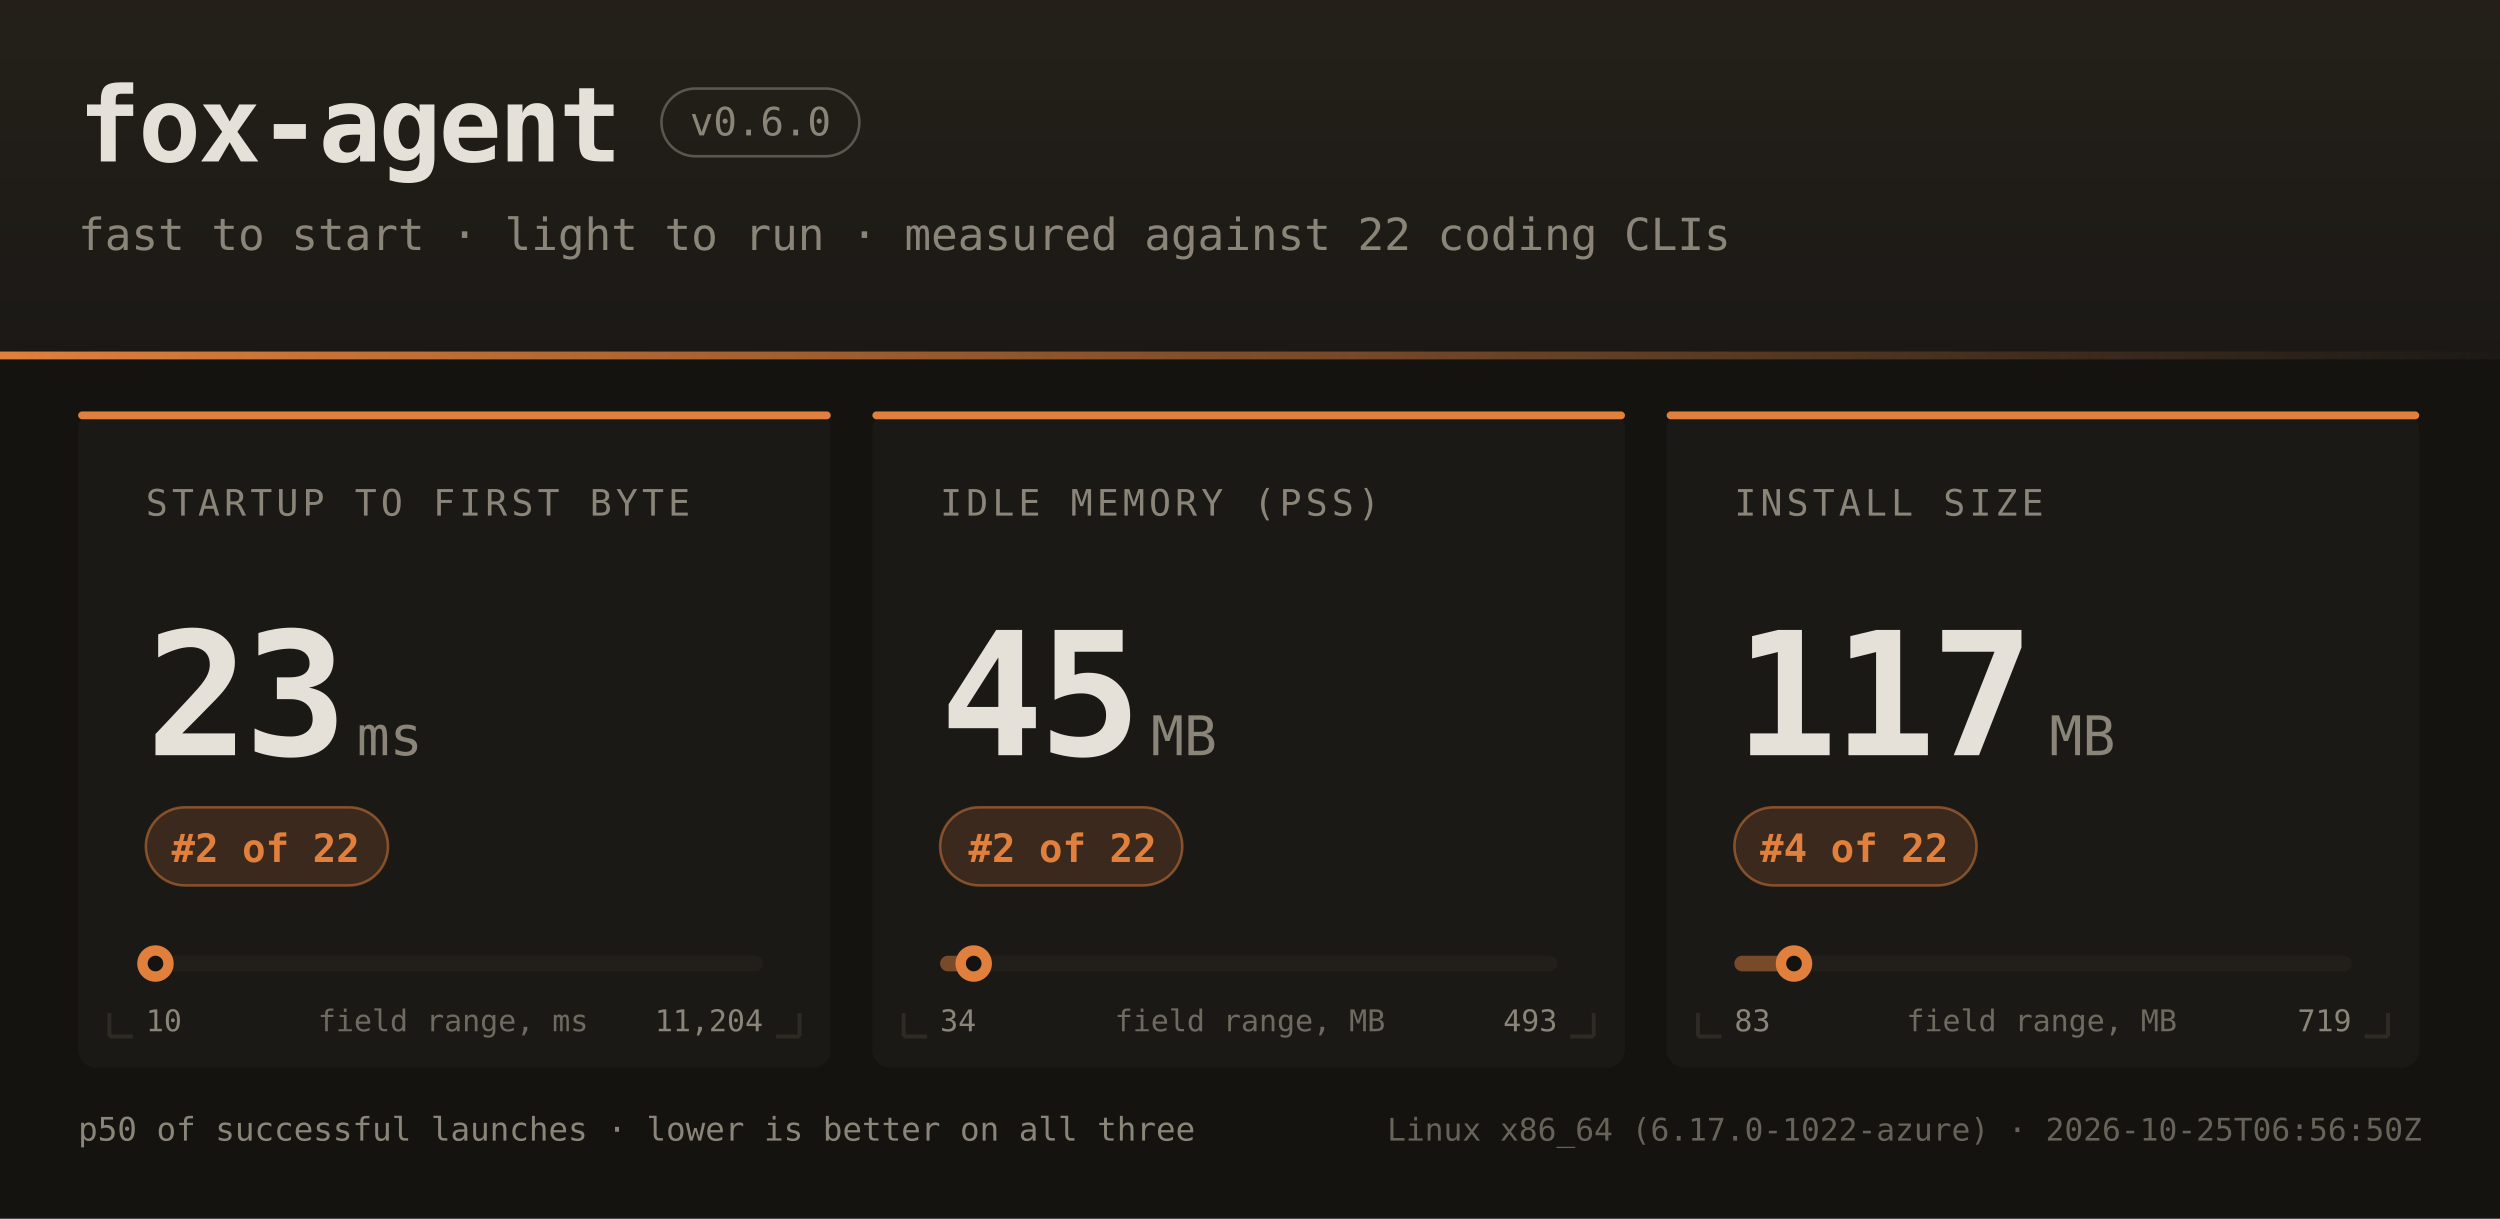
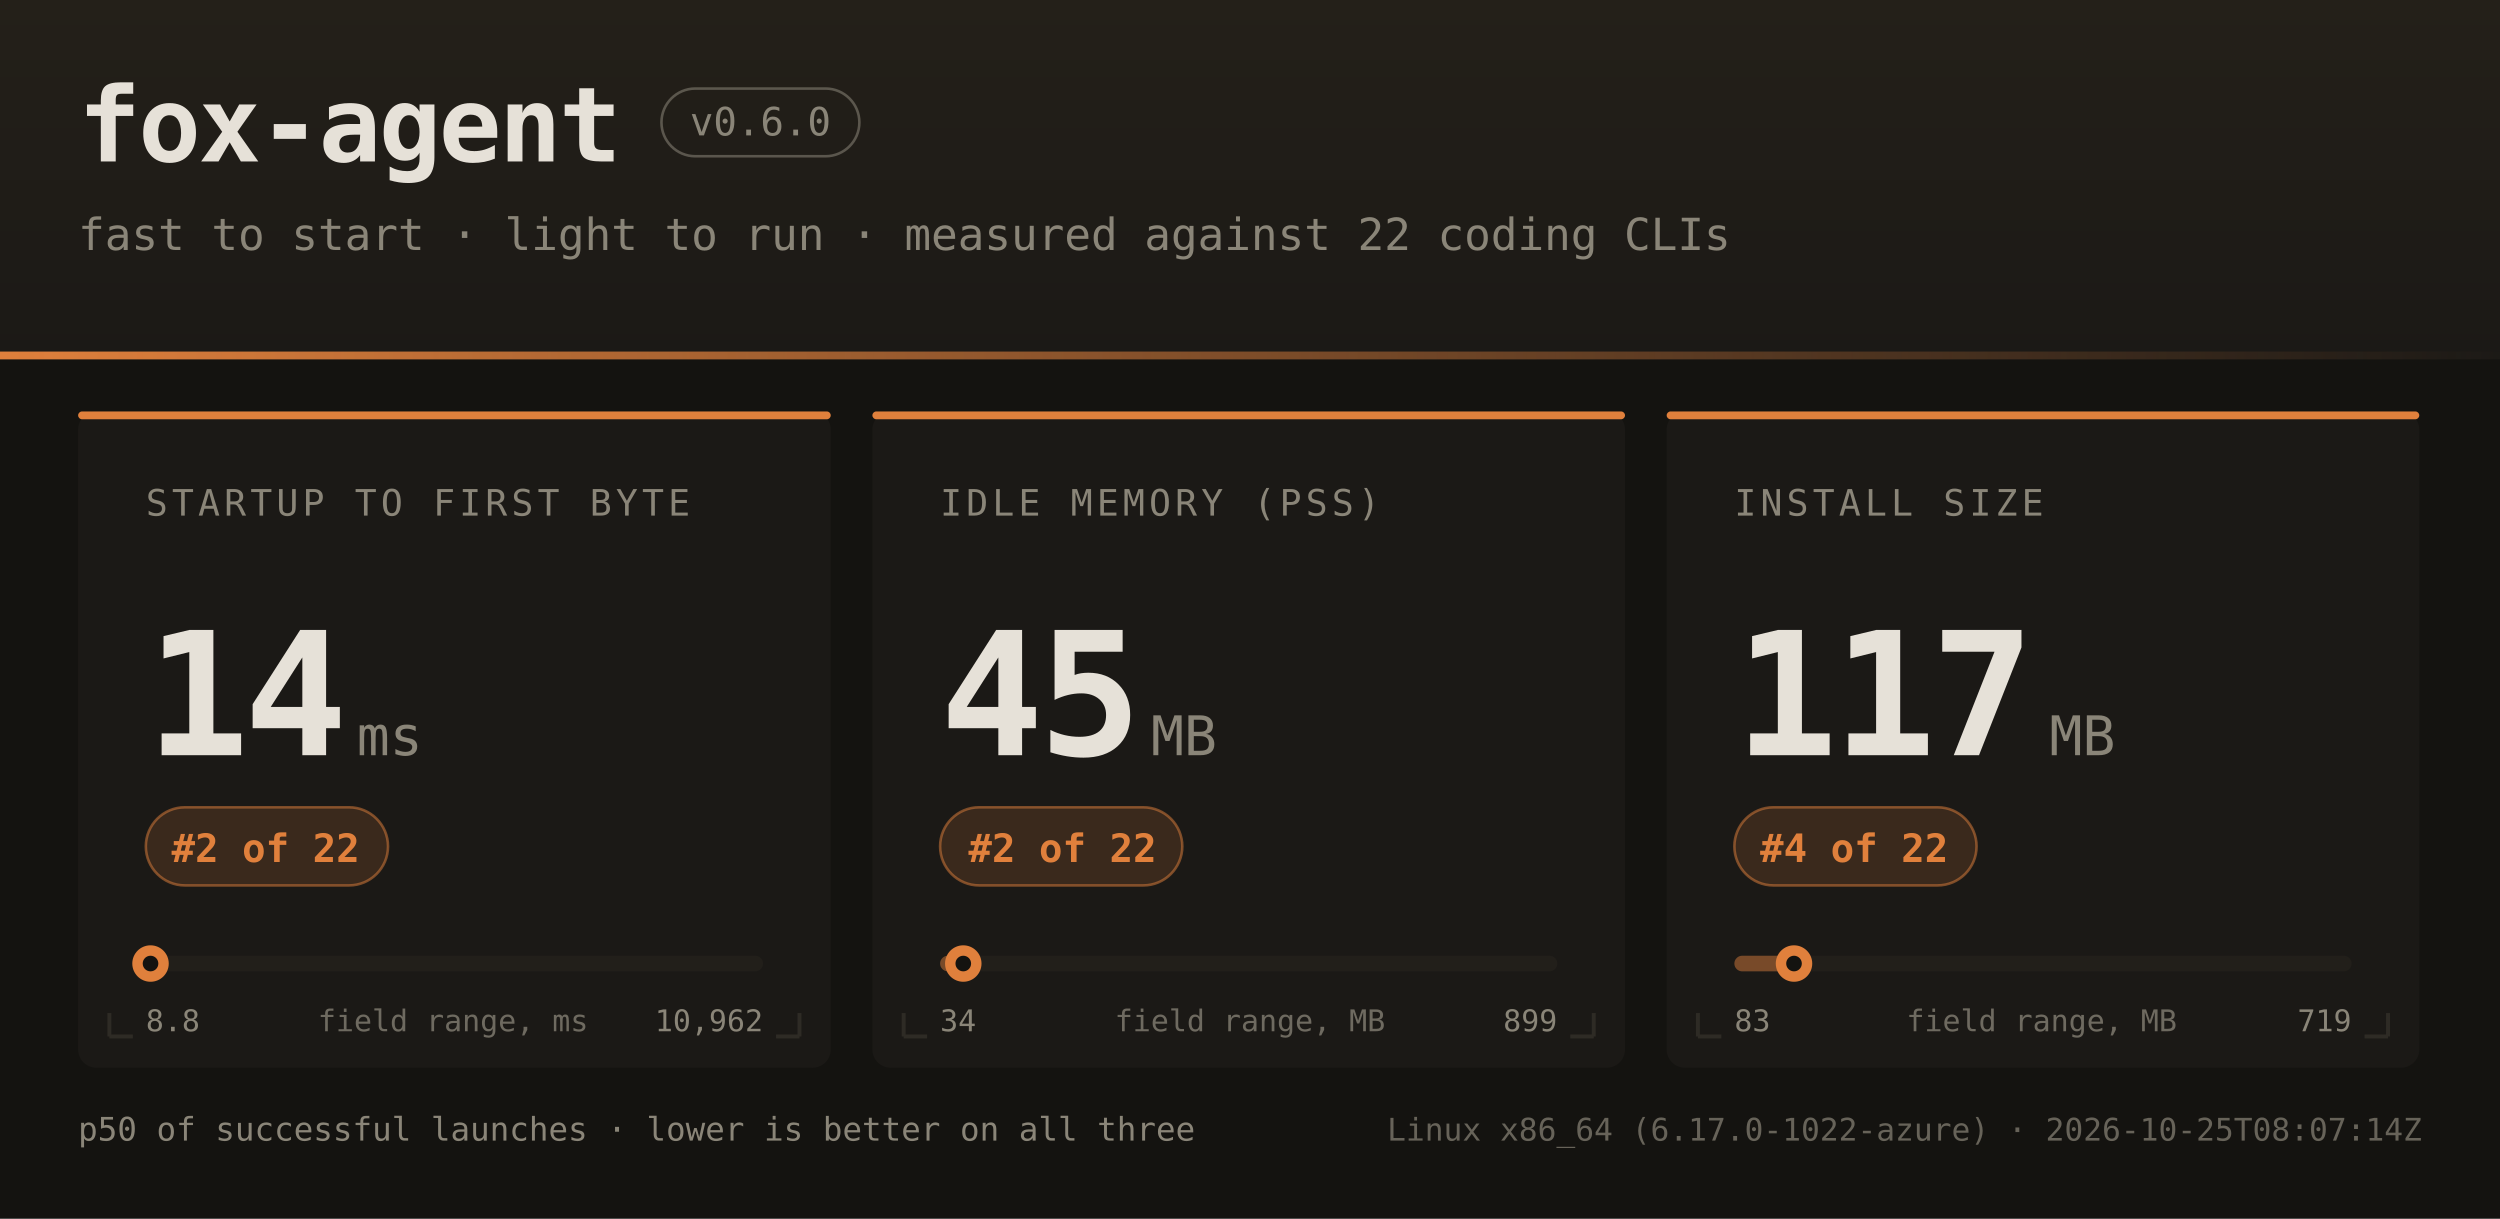
<svg xmlns="http://www.w3.org/2000/svg" width="960" height="468" font-family="ui-monospace,SFMono-Regular,JetBrains Mono,Menlo,Consolas,monospace">
  <defs>
    <linearGradient id="hdr" x1="0" y1="0" x2="0" y2="1">
      <stop offset="0" stop-color="#242019" />
      <stop offset="1" stop-color="#1b1916" />
    </linearGradient>
    <linearGradient id="rule" x1="0" y1="0" x2="1" y2="0">
      <stop offset="0" stop-color="#e0803c" />
      <stop offset="1" stop-color="#e0803c" stop-opacity="0" />
    </linearGradient>
  </defs>
  <rect width="960" height="468" fill="#141310" />
  <rect width="960" height="138" fill="url(#hdr)" />
  <rect x="0" y="135" width="960" height="3" fill="url(#rule)" />
  <text x="30" y="62" fill="#e6e1d8" font-size="40" font-weight="bold" letter-spacing="-1">fox-agent</text>
  <rect x="254" y="34" width="76" height="26" rx="13" fill="none" stroke="#8a8578" stroke-opacity="0.55" />
  <text x="292" y="52" text-anchor="middle" fill="#8a8578" font-size="15">v0.6.0</text>
  <text x="30" y="96" fill="#8a8578" font-size="17">fast to start · light to run · measured against 22 coding CLIs</text>
  <rect x="30" y="158" width="289" height="252" rx="7" fill="#1b1916" />
  <rect x="30" y="158" width="289" height="3" rx="1.5" fill="#e0803c" />
  <path d="M 42 398 h 9 M 42 398 v -9" stroke="#2e2b25" stroke-width="1.5" fill="none" />
  <path d="M 307 398 h -9 M 307 398 v -9" stroke="#2e2b25" stroke-width="1.5" fill="none" />
  <text x="56" y="198" fill="#8a8578" font-size="14" letter-spacing="1.6">STARTUP TO FIRST BYTE</text>
-   <text x="56" y="290" fill="#e6e1d8" font-size="66" font-weight="bold" letter-spacing="-2">23</text>
+   <text x="56" y="290" fill="#e6e1d8" font-size="66" font-weight="bold" letter-spacing="-2">14</text>
  <text x="137" y="290" fill="#8a8578" font-size="21">ms</text>
  <rect x="56" y="310" width="93" height="30" rx="15" fill="#e0803c" fill-opacity="0.16" stroke="#e0803c" stroke-opacity="0.5" />
  <text x="102" y="331" text-anchor="middle" fill="#e0803c" font-size="15" font-weight="bold">#2 of 22</text>
  <rect x="56" y="367" width="237" height="6" rx="3" fill="#221f1a" />
-   <rect x="56" y="367" width="4" height="6" rx="3" fill="#e0803c" fill-opacity="0.45" />
-   <circle cx="59.7" cy="370" r="7" fill="#e0803c" />
-   <circle cx="59.7" cy="370" r="3" fill="#141310" />
-   <text x="56" y="396" fill="#8a8578" font-size="11.5">10</text>
-   <text x="293" y="396" text-anchor="end" fill="#8a8578" font-size="11.5">11,204</text>
+   <rect x="56" y="367" width="2" height="6" rx="3" fill="#e0803c" fill-opacity="0.45" />
+   <circle cx="57.8" cy="370" r="7" fill="#e0803c" />
+   <circle cx="57.8" cy="370" r="3" fill="#141310" />
+   <text x="56" y="396" fill="#8a8578" font-size="11.5">8.8</text>
+   <text x="293" y="396" text-anchor="end" fill="#8a8578" font-size="11.5">10,962</text>
  <text x="174" y="396" text-anchor="middle" fill="#8a8578" font-size="11.5" opacity="0.75">field range, ms</text>
  <rect x="335" y="158" width="289" height="252" rx="7" fill="#1b1916" />
  <rect x="335" y="158" width="289" height="3" rx="1.5" fill="#e0803c" />
  <path d="M 347 398 h 9 M 347 398 v -9" stroke="#2e2b25" stroke-width="1.5" fill="none" />
  <path d="M 612 398 h -9 M 612 398 v -9" stroke="#2e2b25" stroke-width="1.5" fill="none" />
  <text x="361" y="198" fill="#8a8578" font-size="14" letter-spacing="1.6">IDLE MEMORY (PSS)</text>
  <text x="361" y="290" fill="#e6e1d8" font-size="66" font-weight="bold" letter-spacing="-2">45</text>
  <text x="442" y="290" fill="#8a8578" font-size="21">MB</text>
  <rect x="361" y="310" width="93" height="30" rx="15" fill="#e0803c" fill-opacity="0.16" stroke="#e0803c" stroke-opacity="0.5" />
  <text x="408" y="331" text-anchor="middle" fill="#e0803c" font-size="15" font-weight="bold">#2 of 22</text>
  <rect x="361" y="367" width="237" height="6" rx="3" fill="#221f1a" />
-   <rect x="361" y="367" width="13" height="6" rx="3" fill="#e0803c" fill-opacity="0.45" />
-   <circle cx="373.9" cy="370" r="7" fill="#e0803c" />
-   <circle cx="373.9" cy="370" r="3" fill="#141310" />
+   <rect x="361" y="367" width="9" height="6" rx="3" fill="#e0803c" fill-opacity="0.45" />
+   <circle cx="369.9" cy="370" r="7" fill="#e0803c" />
+   <circle cx="369.9" cy="370" r="3" fill="#141310" />
  <text x="361" y="396" fill="#8a8578" font-size="11.5">34</text>
-   <text x="598" y="396" text-anchor="end" fill="#8a8578" font-size="11.5">493</text>
+   <text x="598" y="396" text-anchor="end" fill="#8a8578" font-size="11.5">899</text>
  <text x="480" y="396" text-anchor="middle" fill="#8a8578" font-size="11.5" opacity="0.75">field range, MB</text>
  <rect x="640" y="158" width="289" height="252" rx="7" fill="#1b1916" />
  <rect x="640" y="158" width="289" height="3" rx="1.5" fill="#e0803c" />
  <path d="M 652 398 h 9 M 652 398 v -9" stroke="#2e2b25" stroke-width="1.5" fill="none" />
  <path d="M 917 398 h -9 M 917 398 v -9" stroke="#2e2b25" stroke-width="1.5" fill="none" />
  <text x="666" y="198" fill="#8a8578" font-size="14" letter-spacing="1.6">INSTALL SIZE</text>
  <text x="666" y="290" fill="#e6e1d8" font-size="66" font-weight="bold" letter-spacing="-2">117</text>
  <text x="787" y="290" fill="#8a8578" font-size="21">MB</text>
  <rect x="666" y="310" width="93" height="30" rx="15" fill="#e0803c" fill-opacity="0.16" stroke="#e0803c" stroke-opacity="0.5" />
  <text x="712" y="331" text-anchor="middle" fill="#e0803c" font-size="15" font-weight="bold">#4 of 22</text>
  <rect x="666" y="367" width="237" height="6" rx="3" fill="#221f1a" />
  <rect x="666" y="367" width="23" height="6" rx="3" fill="#e0803c" fill-opacity="0.45" />
  <circle cx="688.9" cy="370" r="7" fill="#e0803c" />
  <circle cx="688.9" cy="370" r="3" fill="#141310" />
  <text x="666" y="396" fill="#8a8578" font-size="11.5">83</text>
  <text x="903" y="396" text-anchor="end" fill="#8a8578" font-size="11.5">719</text>
  <text x="784" y="396" text-anchor="middle" fill="#8a8578" font-size="11.5" opacity="0.75">field range, MB</text>
  <text x="30" y="438" fill="#8a8578" font-size="12.5">p50 of successful launches · lower is better on all three</text>
-   <text x="930" y="438" text-anchor="end" fill="#8a8578" font-size="12" opacity="0.7">Linux x86_64 (6.17.0-1022-azure) · 2026-10-25T06:56:50Z</text>
+   <text x="930" y="438" text-anchor="end" fill="#8a8578" font-size="12" opacity="0.7">Linux x86_64 (6.17.0-1022-azure) · 2026-10-25T08:07:14Z</text>
</svg>
